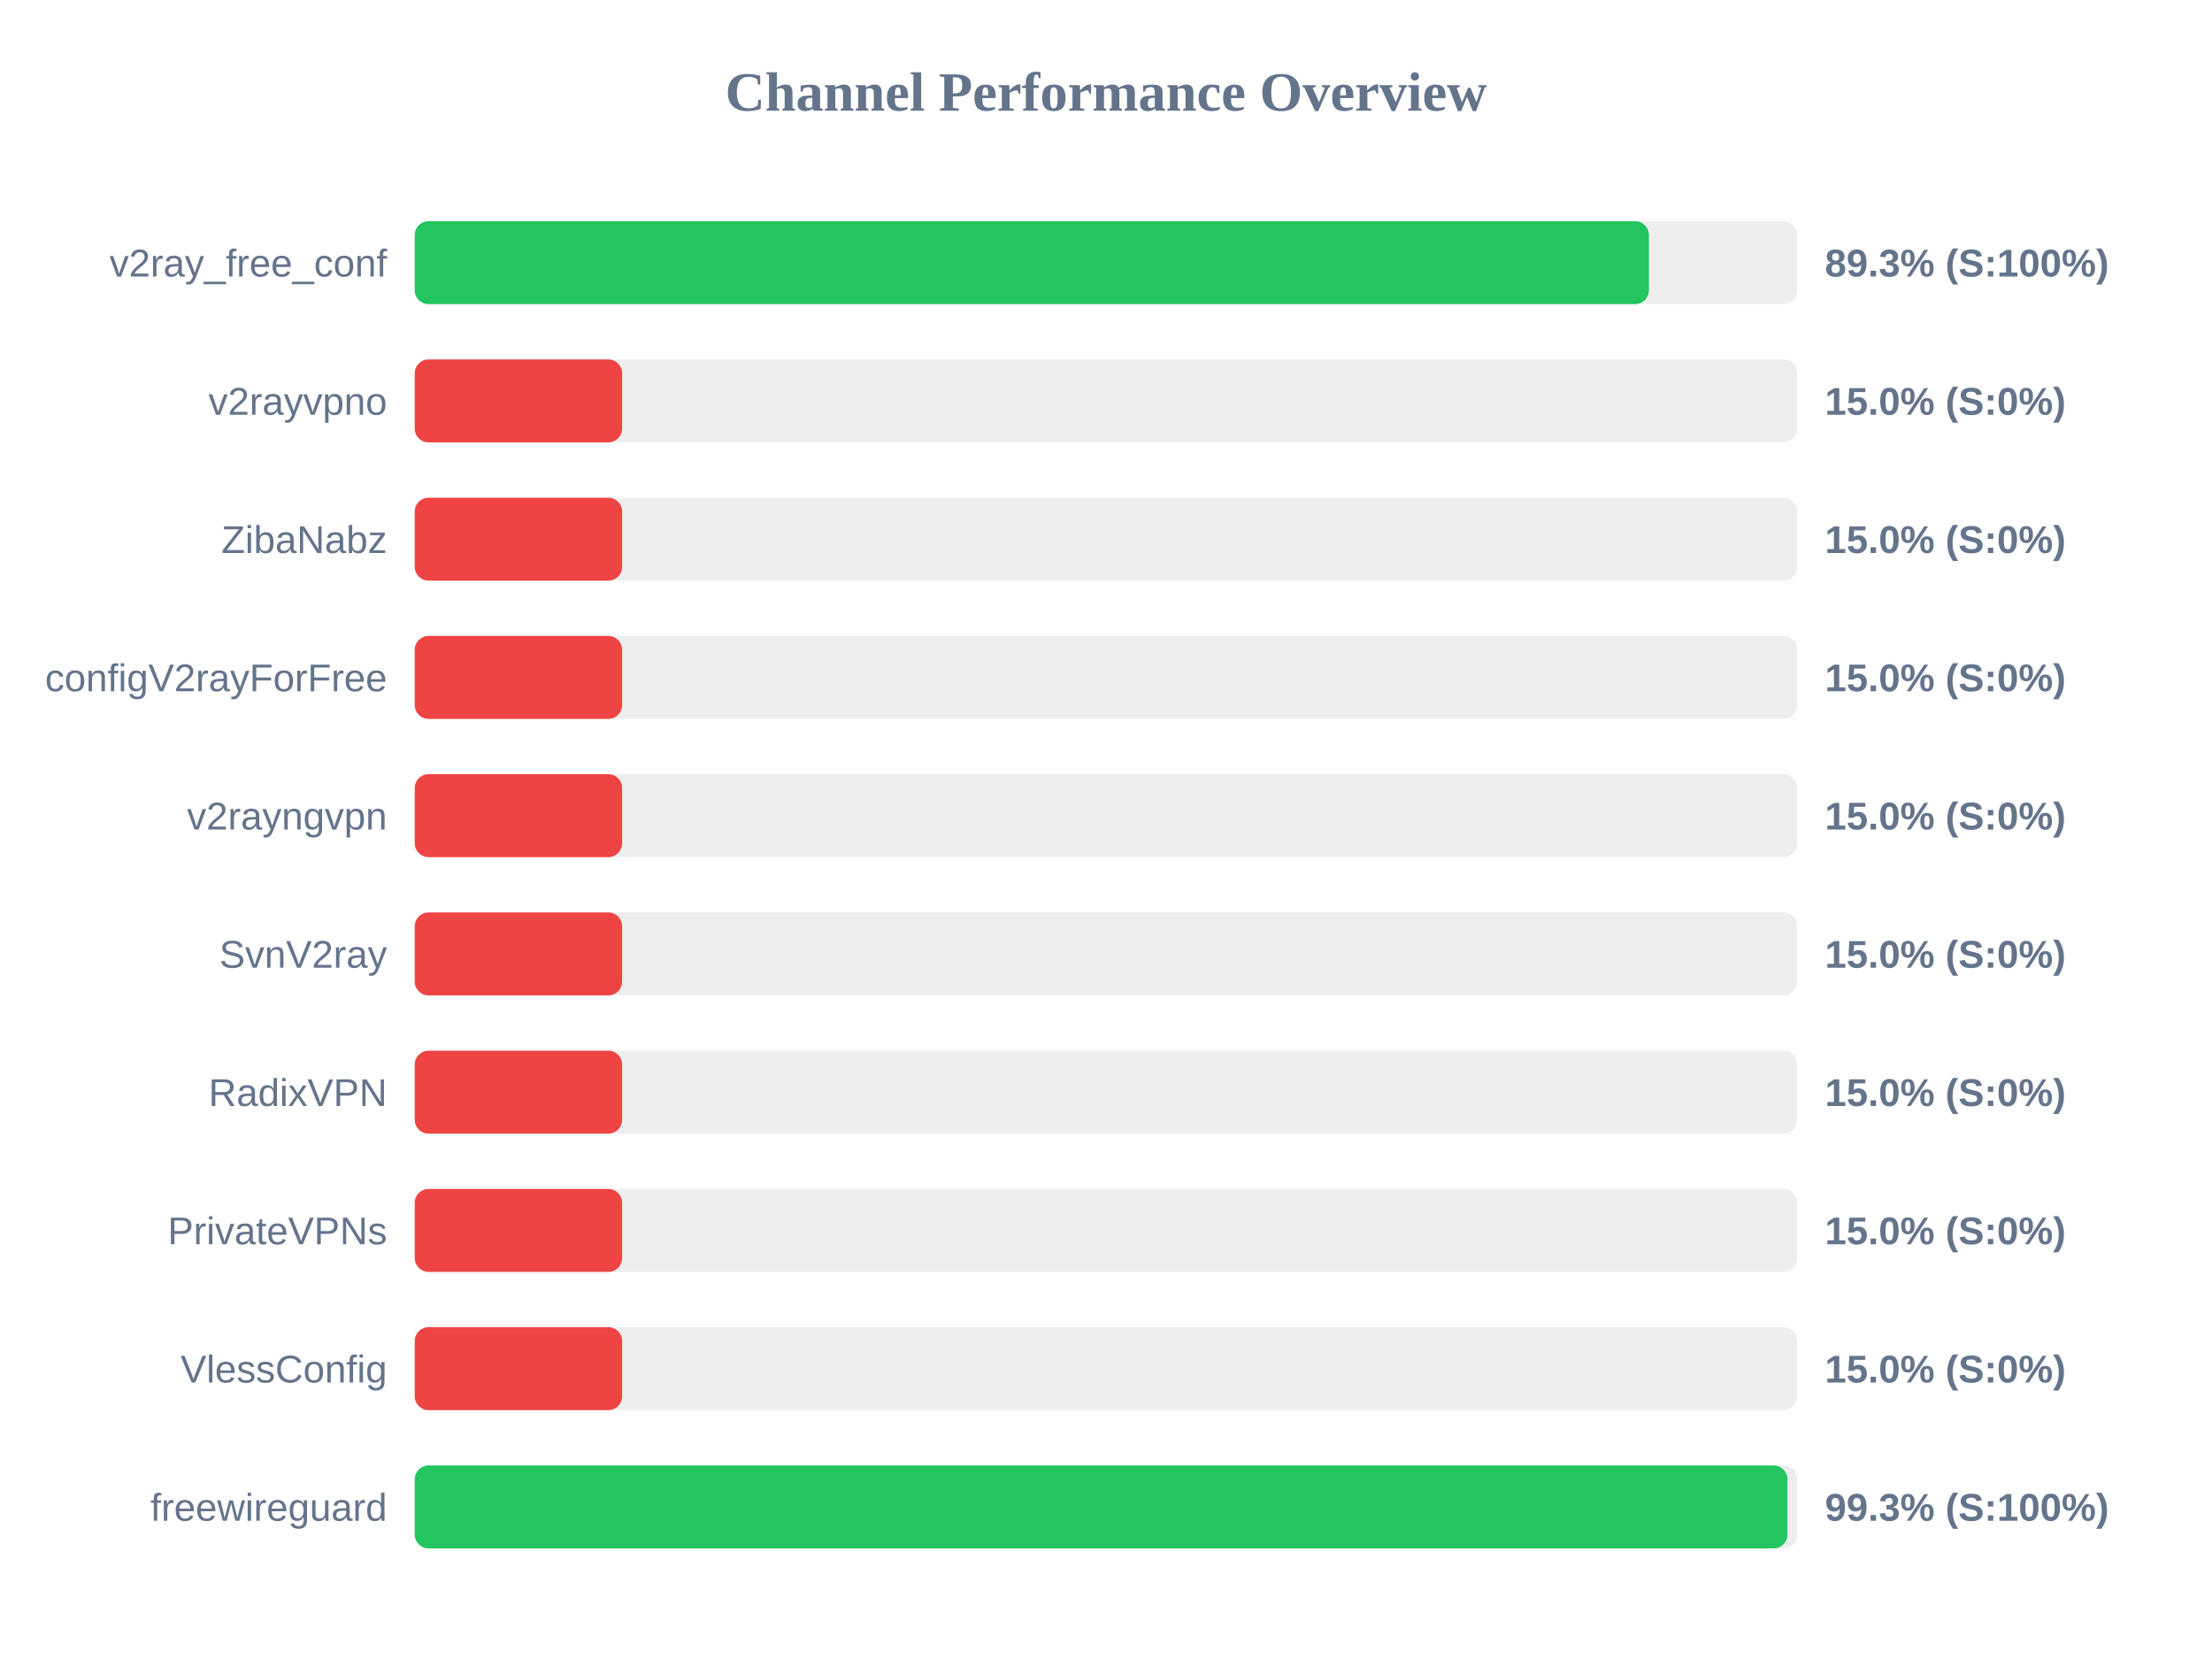
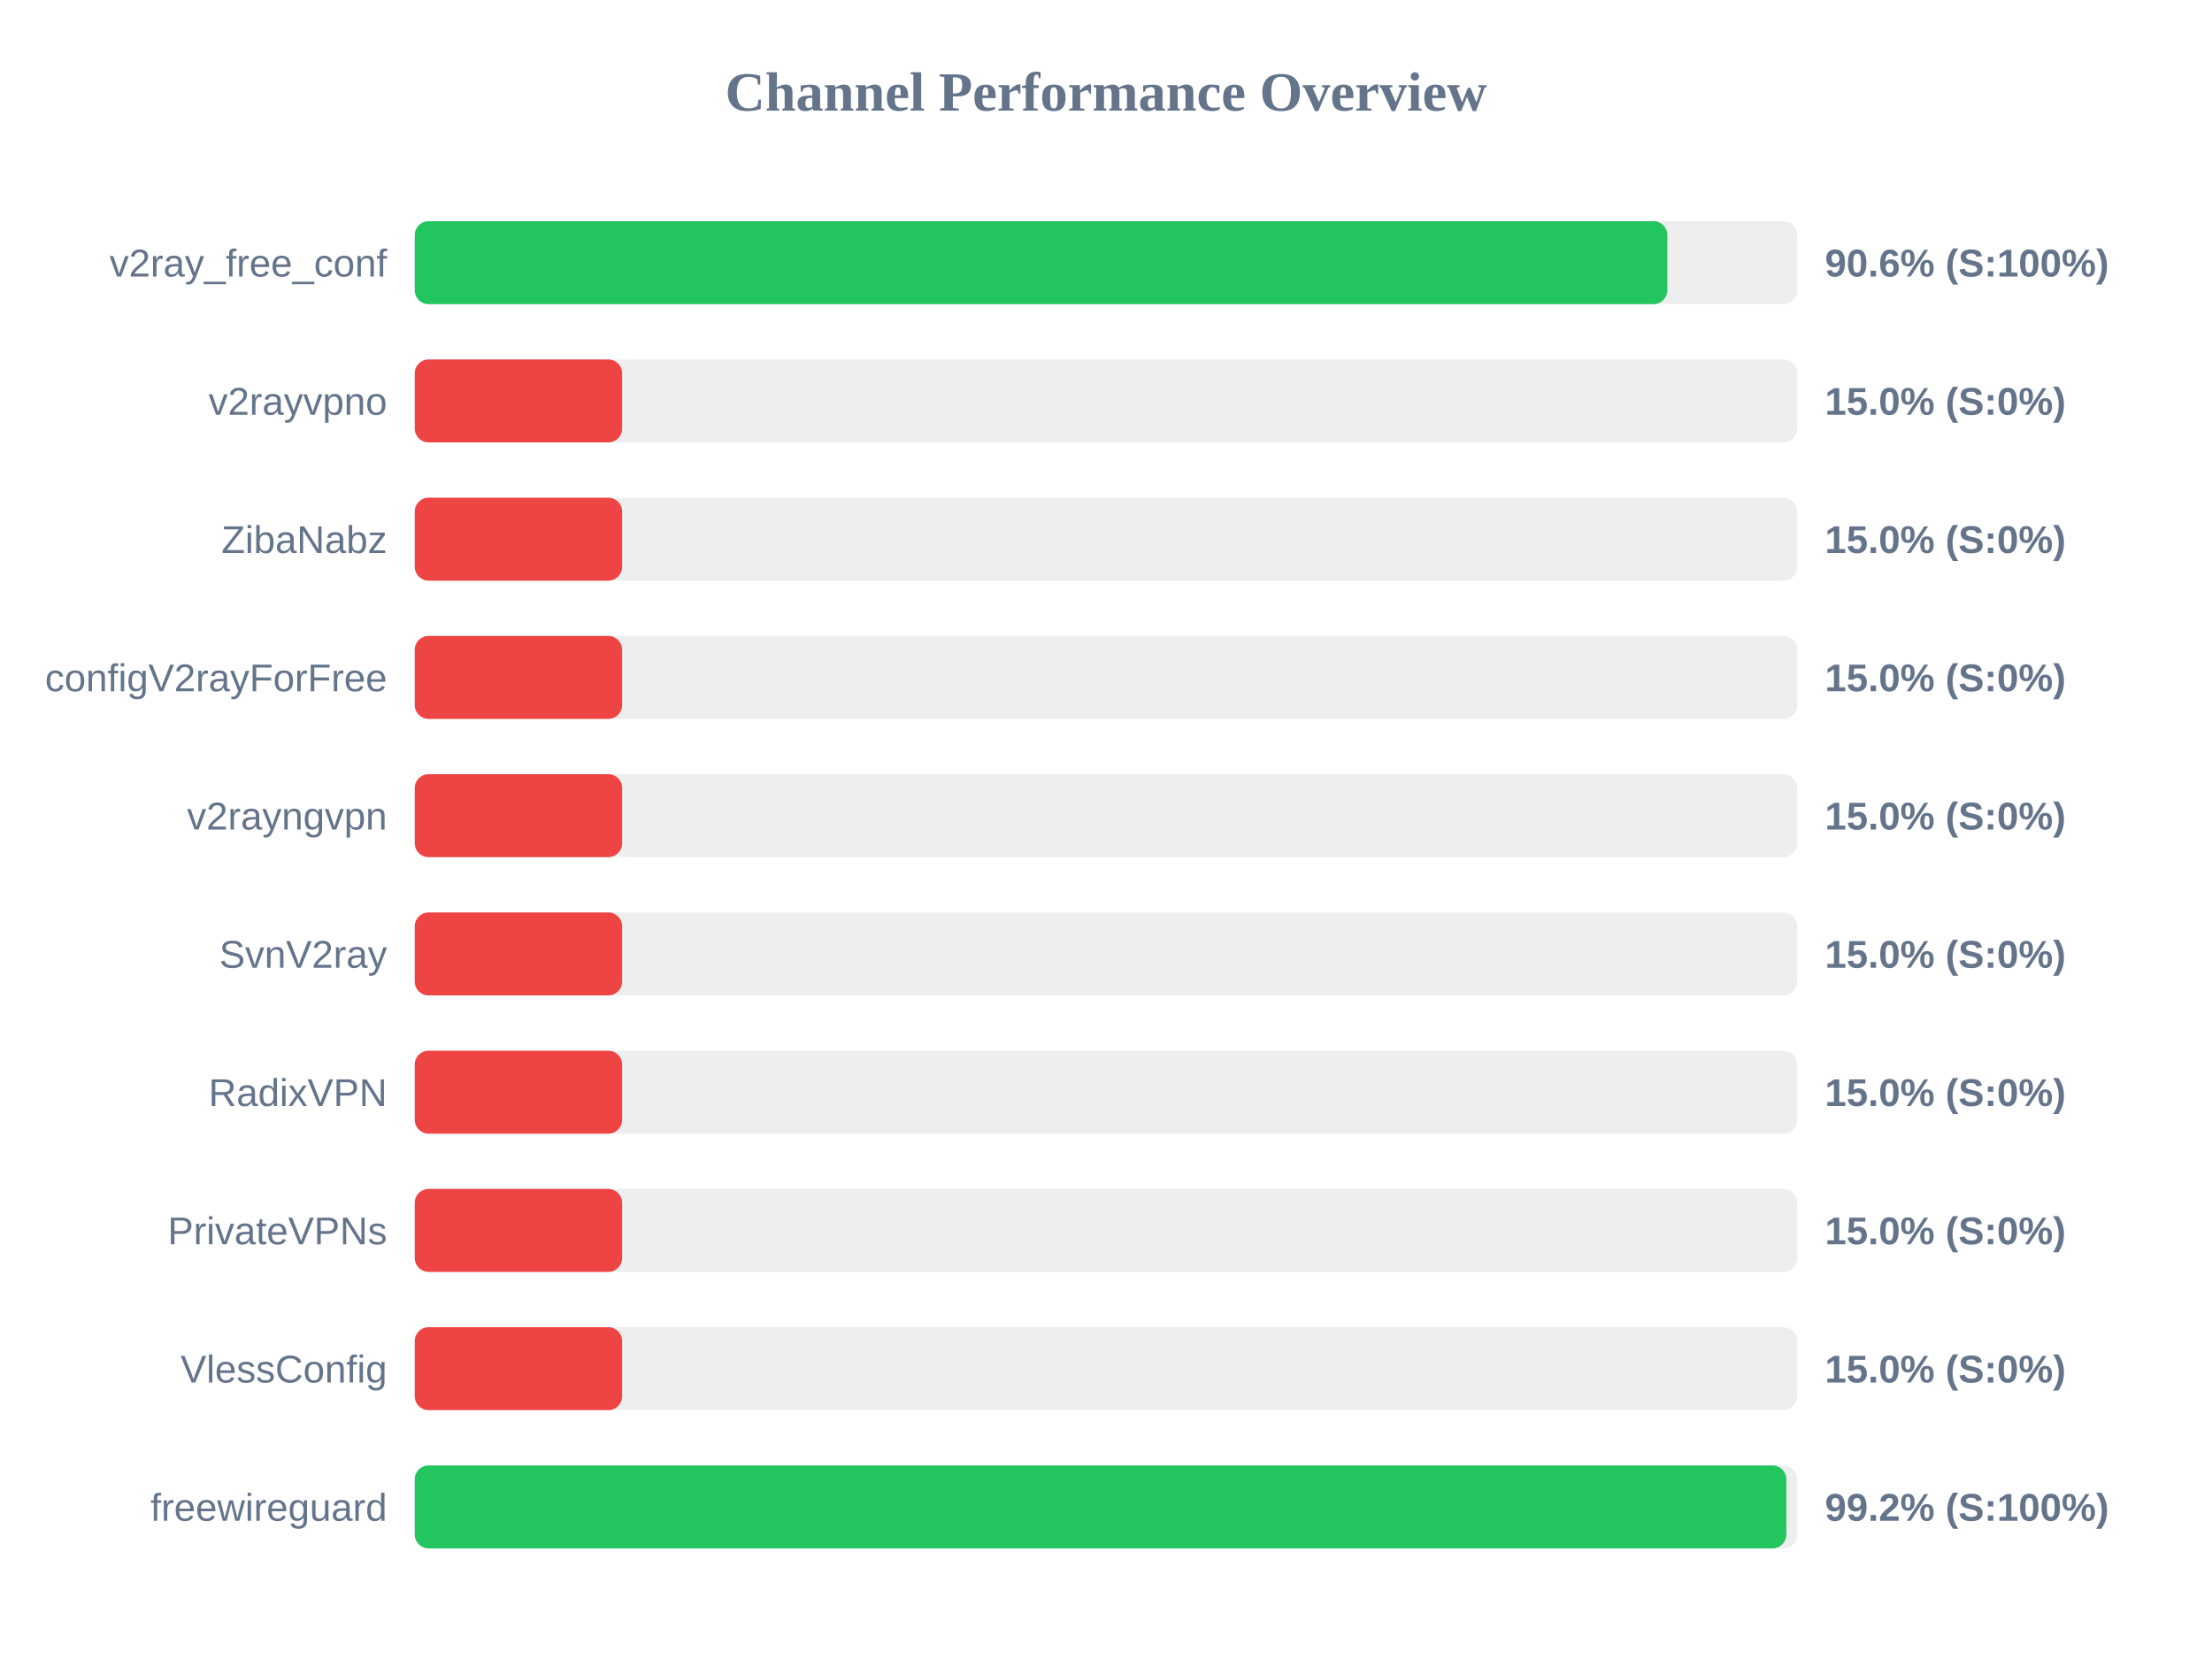
<svg xmlns="http://www.w3.org/2000/svg" width="800" height="600" version="1.1">
  <style>
        .row { font: 14px Arial; fill: #64748b; }
        .score { font: bold 14px Arial; fill: #64748b; }
    </style>
  <text x="400" y="40" text-anchor="middle" font-size="20px" font-weight="bold" fill="#64748b">Channel Performance Overview</text>
  <rect x="150" y="80" width="500" height="30" fill="#eee" rx="5" />
-   <rect x="150" y="80" width="446.35" height="30" fill="#22c55e" rx="5" />
+   <rect x="150" y="80" width="453.0" height="30" fill="#22c55e" rx="5" />
  <text x="140" y="100" text-anchor="end" class="row">v2ray_free_conf</text>
-   <text x="660" y="100" text-anchor="start" class="score">89.3% (S:100%)</text>
+   <text x="660" y="100" text-anchor="start" class="score">90.6% (S:100%)</text>
  <rect x="150" y="130" width="500" height="30" fill="#eee" rx="5" />
  <rect x="150" y="130" width="75.0" height="30" fill="#ef4444" rx="5" />
  <text x="140" y="150" text-anchor="end" class="row">v2rayvpno</text>
  <text x="660" y="150" text-anchor="start" class="score">15.0% (S:0%)</text>
  <rect x="150" y="180" width="500" height="30" fill="#eee" rx="5" />
  <rect x="150" y="180" width="75.0" height="30" fill="#ef4444" rx="5" />
  <text x="140" y="200" text-anchor="end" class="row">ZibaNabz</text>
  <text x="660" y="200" text-anchor="start" class="score">15.0% (S:0%)</text>
  <rect x="150" y="230" width="500" height="30" fill="#eee" rx="5" />
  <rect x="150" y="230" width="75.0" height="30" fill="#ef4444" rx="5" />
  <text x="140" y="250" text-anchor="end" class="row">configV2rayForFree</text>
  <text x="660" y="250" text-anchor="start" class="score">15.0% (S:0%)</text>
  <rect x="150" y="280" width="500" height="30" fill="#eee" rx="5" />
  <rect x="150" y="280" width="75.0" height="30" fill="#ef4444" rx="5" />
  <text x="140" y="300" text-anchor="end" class="row">v2rayngvpn</text>
  <text x="660" y="300" text-anchor="start" class="score">15.0% (S:0%)</text>
  <rect x="150" y="330" width="500" height="30" fill="#eee" rx="5" />
  <rect x="150" y="330" width="75.0" height="30" fill="#ef4444" rx="5" />
  <text x="140" y="350" text-anchor="end" class="row">SvnV2ray</text>
  <text x="660" y="350" text-anchor="start" class="score">15.0% (S:0%)</text>
  <rect x="150" y="380" width="500" height="30" fill="#eee" rx="5" />
  <rect x="150" y="380" width="75.0" height="30" fill="#ef4444" rx="5" />
  <text x="140" y="400" text-anchor="end" class="row">RadixVPN</text>
  <text x="660" y="400" text-anchor="start" class="score">15.0% (S:0%)</text>
  <rect x="150" y="430" width="500" height="30" fill="#eee" rx="5" />
  <rect x="150" y="430" width="75.0" height="30" fill="#ef4444" rx="5" />
  <text x="140" y="450" text-anchor="end" class="row">PrivateVPNs</text>
  <text x="660" y="450" text-anchor="start" class="score">15.0% (S:0%)</text>
  <rect x="150" y="480" width="500" height="30" fill="#eee" rx="5" />
  <rect x="150" y="480" width="75.0" height="30" fill="#ef4444" rx="5" />
  <text x="140" y="500" text-anchor="end" class="row">VlessConfig</text>
  <text x="660" y="500" text-anchor="start" class="score">15.0% (S:0%)</text>
  <rect x="150" y="530" width="500" height="30" fill="#eee" rx="5" />
-   <rect x="150" y="530" width="496.45" height="30" fill="#22c55e" rx="5" />
+   <rect x="150" y="530" width="496.05" height="30" fill="#22c55e" rx="5" />
  <text x="140" y="550" text-anchor="end" class="row">freewireguard</text>
-   <text x="660" y="550" text-anchor="start" class="score">99.3% (S:100%)</text>
+   <text x="660" y="550" text-anchor="start" class="score">99.2% (S:100%)</text>
</svg>
